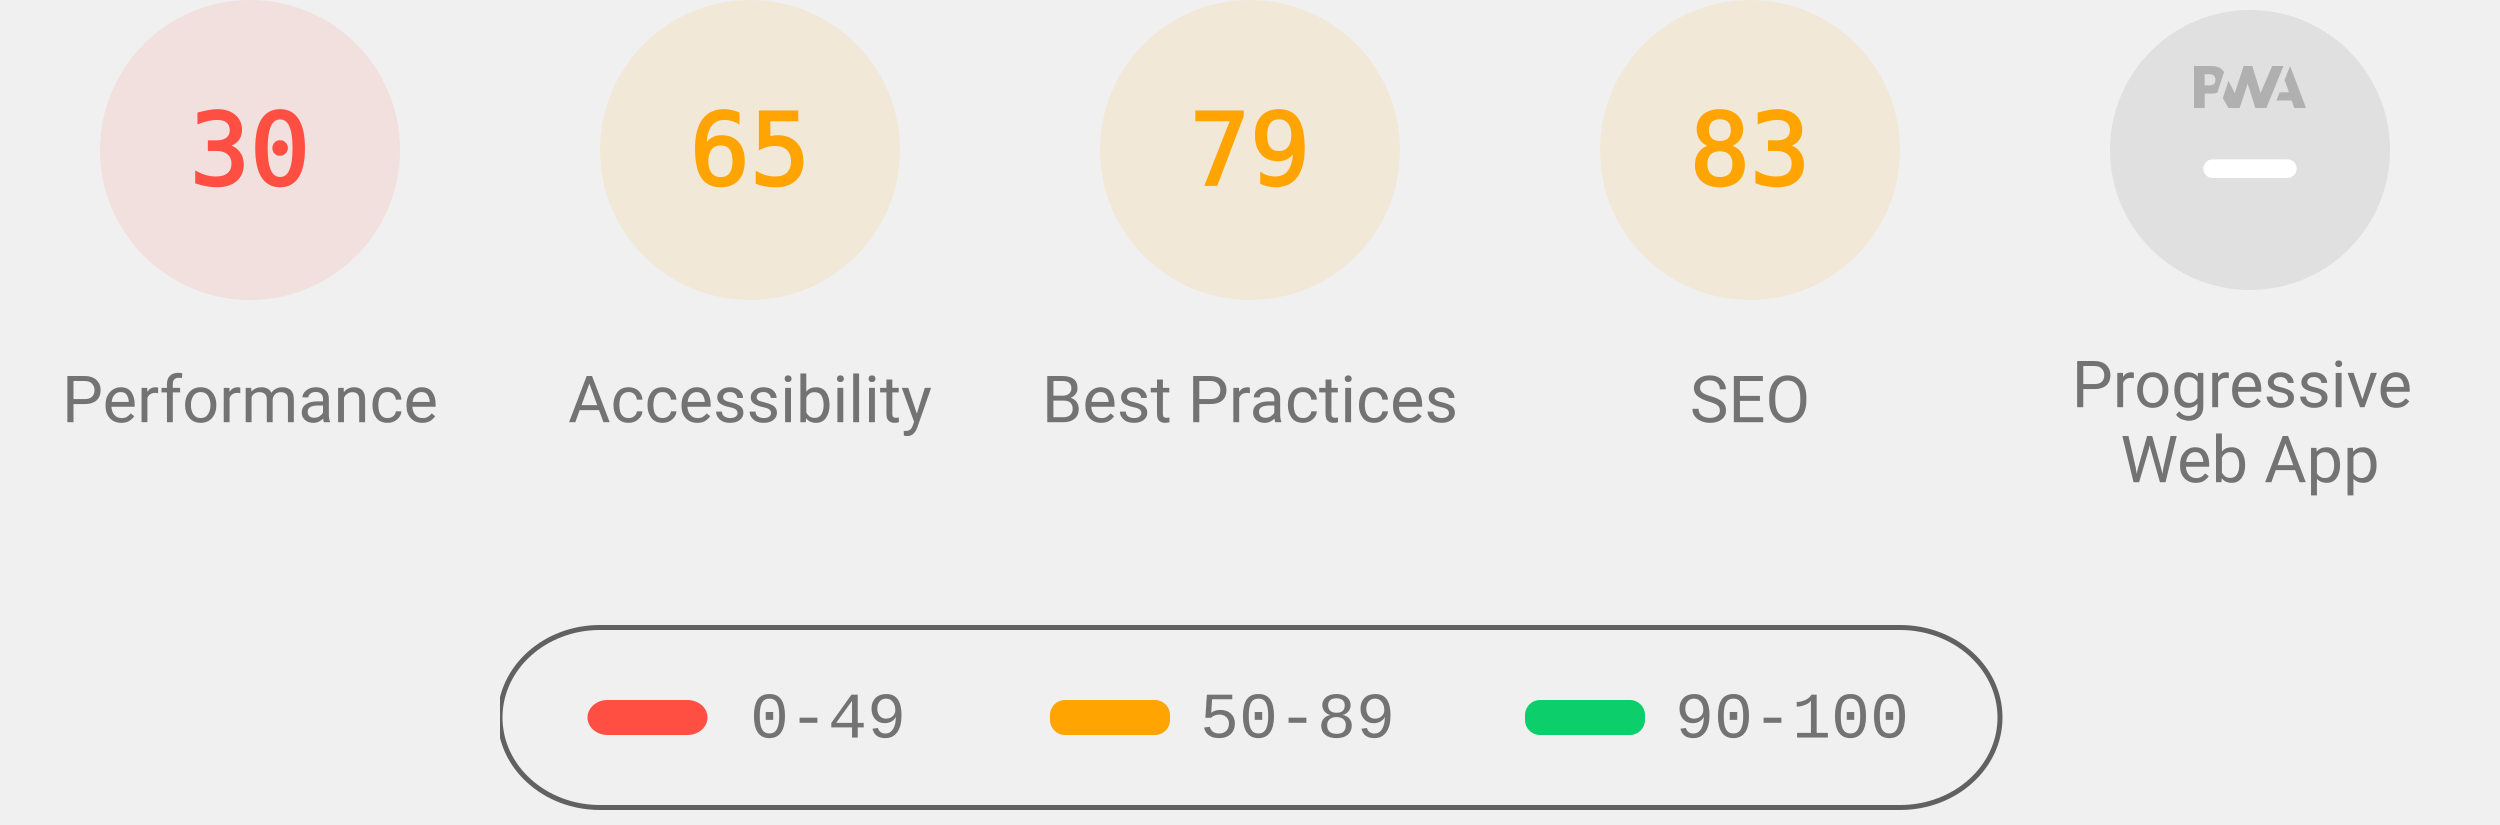
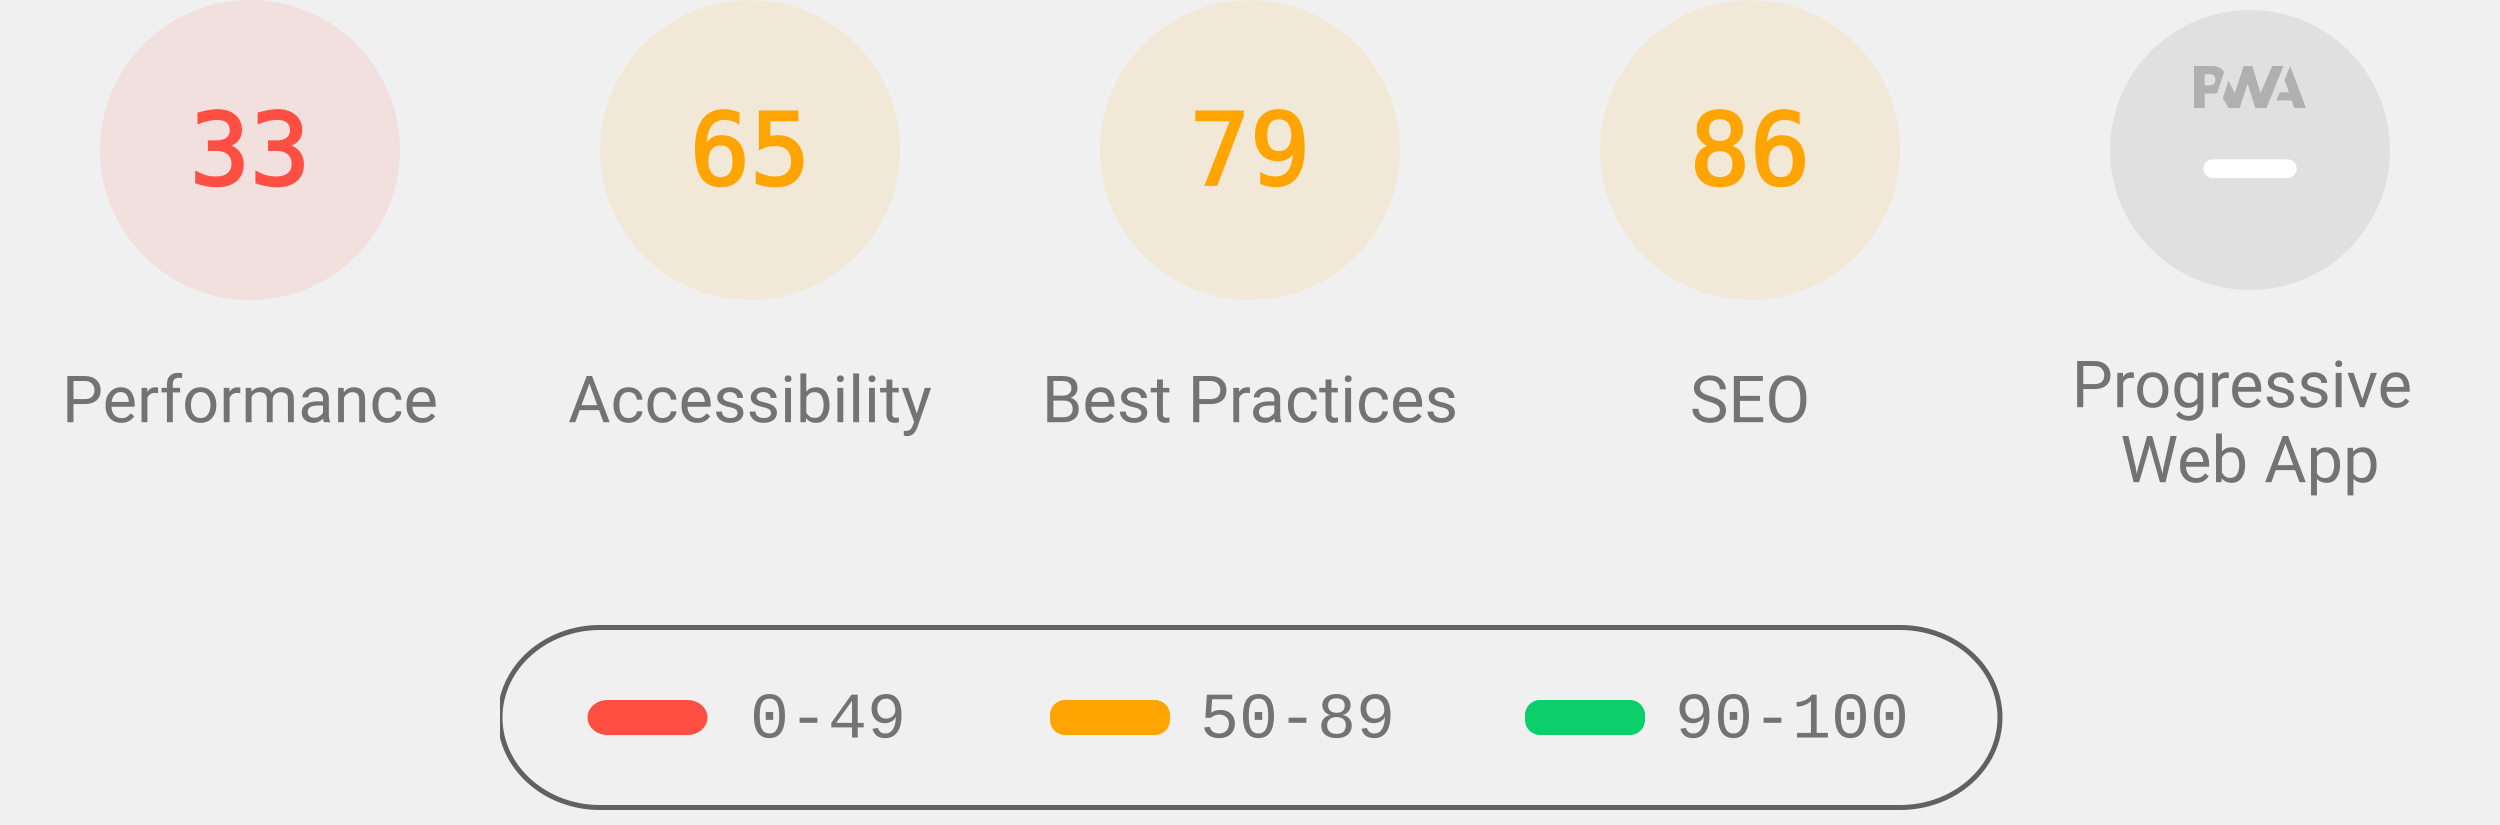
<svg xmlns="http://www.w3.org/2000/svg" class="theme--agnostic" fill="none" width="1000" height="330">
  <style>
			.gauge-base {
				opacity: 0.1
			}

			.gauge-arc {
				fill: none;
				animation-delay: 250ms;
				stroke-linecap: round;
				transform: rotate(-90deg);
				transform-origin: 100px 60px;
				animation: load-gauge 1s ease forwards
			}

			.guage-text {
				font-size: 40px;
				font-family: monospace;
				text-align: center
			}

			.guage-red {
				color: #ff4e42;
				fill: #ff4e42;
				stroke: #ff4e42
			}
			.guage-orange {
				color: #ffa400;
				fill: #ffa400;
				stroke: #ffa400
			}
			.guage-green {
				color: #0cce6b;
				fill: #0cce6b;
				stroke: #0cce6b
			}
			.theme--agnostic .guage-undefined {
				color: #5c5c5c;
				fill: #5c5c5c;
				stroke: #5c5c5c
			}
			.theme--light .guage-undefined {
				color: #1e1e1e;
				fill: #1e1e1e;
				stroke: #1e1e1e
			}
			.theme--dark .guage-undefined {
				color: #f5f5f5;
				fill: #f5f5f5;
				stroke: #f5f5f5
			}

			.guage-title {
				stroke: none;
				font-size: 26px;
				line-height: 26px;
				font-family: Roboto, Halvetica, Arial, sans-serif
			}
			.metric.guage-title {
				font-family: 'Courier New', Courier, monospace
			}
			.theme--agnostic .guage-title {
				color: #737373;
				fill: #737373
			}
			.theme--light .guage-title {
				color: #212121;
				fill: #212121
			}
			.theme--dark .guage-title {
				color: #f5f5f5;
				fill: #f5f5f5
			}

			@keyframes load-gauge {
				from {
					stroke-dasharray: 0 352.858
				}
			}
			.lh-gauge--pwa__disc {
				fill: #e0e0e0
			}
			.lh-gauge--pwa__logo {
				position: relative;
				fill: #b0b0b0
			}
			.lh-gauge--pwa__invisible {
				display: none
			}
			.lh-gauge--pwa__visible {
				display: inline
			}
			.guage-invisible {
				display: none
			}
			.lh-gauge--pwa__logo--primary-color {
				fill: #304ffe
			}
			.theme--agnostic .lh-gauge--pwa__logo--secondary-color {
				fill: #787878
			}
			.theme--light .lh-gauge--pwa__logo--secondary-color {
				fill: #3d3d3d
			}
			.theme--dark .lh-gauge--pwa__logo--secondary-color {
				fill: #d8b6b6
			}
			.theme--light #svg_2 {
				stroke: #00000022
			}
			.theme--agnostic #svg_2 {
				stroke: #616161
			}
			.theme--light #svg_2 {
				stroke: #00000022
			}
			.theme--dark #svg_2 {
				stroke: #f5f5f566
			}
		</style>
  <svg class="guage-div guage-perf guage-red" viewBox="0 0 200 200" width="200" height="200" x="0" y="0">
    <circle class="gauge-base" r="56" cx="100" cy="60" stroke-width="8" />
-     <circle class="gauge-arc guage-arc-1" r="56" cx="100" cy="60" stroke-width="8" style="stroke-dasharray: 105.557, 351.858;" />
-     <text class="guage-text" x="100px" y="60px" alignment-baseline="central" dominant-baseline="central" text-anchor="middle">30</text>
+     <circle class="gauge-arc guage-arc-1" r="56" cx="100" cy="60" stroke-width="8" style="stroke-dasharray: 116.113, 351.858;" />
+     <text class="guage-text" x="100px" y="60px" alignment-baseline="central" dominant-baseline="central" text-anchor="middle">33</text>
    <text class="guage-title" x="100px" y="160px" alignment-baseline="central" dominant-baseline="central" text-anchor="middle">Performance</text>
  </svg>
  <svg class="guage-div guage-acc guage-orange" viewBox="0 0 200 200" width="200" height="200" x="200" y="0">
    <circle class="gauge-base" r="56" cx="100" cy="60" stroke-width="8" />
    <circle class="gauge-arc guage-arc-2" r="56" cx="100" cy="60" stroke-width="8" style="stroke-dasharray: 228.708, 351.858;" />
    <text class="guage-text" x="100px" y="60px" alignment-baseline="central" dominant-baseline="central" text-anchor="middle">65</text>
    <text class="guage-title" x="100px" y="160px" alignment-baseline="central" dominant-baseline="central" text-anchor="middle">Accessibility</text>
  </svg>
  <svg class="guage-div guage-best guage-orange" viewBox="0 0 200 200" width="200" height="200" x="400" y="0">
    <circle class="gauge-base" r="56" cx="100" cy="60" stroke-width="8" />
    <circle class="gauge-arc guage-arc-3" r="56" cx="100" cy="60" stroke-width="8" style="stroke-dasharray: 277.968, 351.858;" />
    <text class="guage-text" x="100px" y="60px" alignment-baseline="central" dominant-baseline="central" text-anchor="middle">79</text>
    <text class="guage-title" x="100px" y="160px" alignment-baseline="central" dominant-baseline="central" text-anchor="middle">Best Practices</text>
  </svg>
  <svg class="guage-div guage-seo guage-orange" viewBox="0 0 200 200" width="200" height="200" x="600" y="0">
    <circle class="gauge-base" r="56" cx="100" cy="60" stroke-width="8" />
-     <circle class="gauge-arc guage-arc-4" r="56" cx="100" cy="60" stroke-width="8" style="stroke-dasharray: 292.042, 351.858;" />
-     <text class="guage-text" x="100px" y="60px" alignment-baseline="central" dominant-baseline="central" text-anchor="middle">83</text>
+     <circle class="gauge-arc guage-arc-4" r="56" cx="100" cy="60" stroke-width="8" style="stroke-dasharray: 302.598, 351.858;" />
+     <text class="guage-text" x="100px" y="60px" alignment-baseline="central" dominant-baseline="central" text-anchor="middle">86</text>
    <text class="guage-title" x="100px" y="160px" alignment-baseline="central" dominant-baseline="central" text-anchor="middle">SEO</text>
  </svg>
  <svg class="guage-div guage-pwa " viewBox="0 0 200 200" width="200" height="200" x="800" y="0">
    <svg viewBox="0 0 60 60" width="112" height="112" x="44" y="4">
      <defs>
        <linearGradient id="lh-gauge--pwa__check-circle__gradient-0" x1="50%" y1="0%" x2="50%" y2="100%">
          <stop stop-color="#00C852" offset="0%" />
          <stop stop-color="#009688" offset="100%" />
        </linearGradient>
        <linearGradient id="lh-gauge--pwa__installable__shadow-gradient-0" x1="76.056%" x2="24.111%" y1="82.995%" y2="24.735%">
          <stop stop-color="#A5D6A7" offset="0%" />
          <stop stop-color="#80CBC4" offset="100%" />
        </linearGradient>
        <linearGradient id="lh-gauge--pwa__fast-reliable__shadow-gradient-0" x1="76.056%" y1="82.995%" x2="25.678%" y2="26.493%">
          <stop stop-color="#64B5F6" offset="0%" />
          <stop stop-color="#2979FF" offset="100%" />
        </linearGradient>
        <g id="lh-gauge--pwa__fast-reliable-badge-0">
          <circle fill="#FFFFFF" cx="10" cy="10" r="10" />
          <path fill="#304FFE" d="M10 3.58l5.25 2.34v3.5c0 3.23-2.24 6.26-5.25 7-3.01-.74-5.25-3.77-5.25-7v-3.5L10 3.58zm-.47 10.74l2.76-4.83.03-.07c.04-.08 0-.24-.22-.24h-1.64l.47-3.26h-.47l-2.7 4.77c-.02.01.05-.1-.04.05-.09.16-.1.31.18.31h1.63l-.47 3.27h.47z" />
        </g>
        <g id="lh-gauge--pwa__installable-badge-0">
          <circle fill="#FFFFFF" cx="10" cy="10" r="10" />
          <path fill="#009688" d="M10 4.167A5.835 5.835 0 0 0 4.167 10 5.835 5.835 0 0 0 10 15.833 5.835 5.835 0 0 0 15.833 10 5.835 5.835 0 0 0 10 4.167zm2.917 6.416h-2.334v2.334H9.417v-2.334H7.083V9.417h2.334V7.083h1.166v2.334h2.334v1.166z" />
        </g>
      </defs>
      <g stroke="none" fill-rule="nonzero">
        <circle class="lh-gauge--pwa__disc" cx="30" cy="30" r="30" />
        <g class="lh-gauge--pwa__logo">
          <path d="M35.66 19.39l.7-1.75h2L37.4 15 38.6 12l3.4 9h-2.51l-.58-1.61z" />
          <path d="M33.52 21l3.65-9h-2.42l-2.5 5.82L30.5 12h-1.86l-1.9 5.82-1.35-2.65-1.21 3.72L25.4 21h2.38l1.72-5.2 1.64 5.2z" />
          <path fill-rule="nonzero" d="M20.3 17.91h1.48c.45 0 .85-.05 1.2-.15l.39-1.18 1.07-3.3a2.64 2.64 0 0 0-.28-.37c-.55-.6-1.36-.91-2.42-.91H18v9h2.3V17.9zm1.96-3.84c.22.22.33.5.33.87 0 .36-.1.65-.29.87-.2.23-.59.35-1.15.35h-.86v-2.41h.87c.52 0 .89.1 1.1.32z" />
        </g>
        <rect class="lh-gauge--pwa__component lh-gauge--pwa__na-line lh-gauge--pwa__visible" fill="#FFFFFF" x="20" y="32" width="20" height="4" rx="2" />
        <g class="lh-gauge--pwa__component lh-gauge--pwa__fast-reliable-badge lh-gauge--pwa__invisible" transform="translate(20, 29)">
          <path fill="url(#lh-gauge--pwa__fast-reliable__shadow-gradient-0)" d="M33.63 19.49A30 30 0 0 1 16.2 30.36L3 17.14 17.14 3l16.49 16.49z" />
          <use href="#lh-gauge--pwa__fast-reliable-badge-0" />
        </g>
        <g class="lh-gauge--pwa__component lh-gauge--pwa__installable-badge lh-gauge--pwa__invisible" transform="translate(20, 29)">
          <path fill="url(#lh-gauge--pwa__installable__shadow-gradient-0)" d="M33.629 19.487c-4.272 5.453-10.391 9.39-17.415 10.869L3 17.142 17.142 3 33.63 19.487z" />
          <use href="#lh-gauge--pwa__installable-badge-0" />
        </g>
        <g class="lh-gauge--pwa__component lh-gauge--pwa__fast-reliable-installable-badges lh-gauge--pwa__invisible">
          <g transform="translate(8, 29)">
            <path fill="url(#lh-gauge--pwa__fast-reliable__shadow-gradient-0)" d="M16.321 30.463L3 17.143 17.142 3l22.365 22.365A29.864 29.864 0 0 1 22 31c-1.942 0-3.84-.184-5.679-.537z" />
            <use href="#lh-gauge--pwa__fast-reliable-badge-0" />
          </g>
          <g transform="translate(32, 29)">
            <path fill="url(#lh-gauge--pwa__installable__shadow-gradient-0)" d="M25.982 11.84a30.107 30.107 0 0 1-13.08 15.203L3 17.143 17.142 3l8.84 8.84z" />
            <use href="#lh-gauge--pwa__installable-badge-0" />
          </g>
        </g>
        <g class="lh-gauge--pwa__component lh-gauge--pwa__check-circle lh-gauge--pwa__invisible" transform="translate(18, 28)">
          <circle fill="#FFFFFF" cx="12" cy="12" r="12" />
          <path fill="url(#lh-gauge--pwa__check-circle__gradient-0)" d="M12 2a10 10 0 1 0 0 20 10 10 0 0 0 0-20zm-2 15l-5-5 1.41-1.41L10 14.17l7.59-7.59L19 8l-9 9z" />
        </g>
      </g>
    </svg>
    <text class="guage-title" y="160px" alignment-baseline="central" dominant-baseline="central" text-anchor="middle">
      <tspan x="100px" dy="-6px">Progressive</tspan>
      <tspan x="100px" dy="30px">Web App</tspan>
    </text>
  </svg>
  <svg width="604" height="76" x="200" y="250">
    <g>
      <rect fill="none" id="canvas_background" height="80" width="604" y="-1" x="-1" />
      <g display="none" overflow="visible" y="0" x="0" height="100%" width="100%" id="canvasGrid">
        <rect fill="url(#gridpattern)" stroke-width="0" y="0" x="0" height="100%" width="100%" />
      </g>
    </g>
    <g>
      <rect fill-opacity="0" stroke-width="2" rx="40" id="svg_2" height="72" width="600" y="1" x="0" fill="#000000" />
      <rect stroke="#000" rx="8" id="svg_3" height="14" width="48" y="30" x="35" stroke-opacity="null" stroke-width="0" fill="#ff4e42" />
      <rect stroke="#000" rx="6" id="svg_4" height="14" width="48" y="30" x="220" stroke-opacity="null" stroke-width="0" fill="#ffa400" />
      <rect stroke="#000" rx="6" id="svg_5" height="14" width="48" y="30" x="410" stroke-opacity="null" stroke-width="0" fill="#0cce6b" />
      <text class="metric guage-title" xml:space="preserve" text-anchor="start" font-size="26" id="svg_6" y="45" x="100" stroke-opacity="null" stroke-width="0" stroke="#000">0-49</text>
      <text class="metric guage-title" xml:space="preserve" text-anchor="start" font-size="26" id="svg_7" y="45" x="280" stroke-opacity="null" stroke-width="0" stroke="#000">50-89</text>
      <text class="metric guage-title" xml:space="preserve" text-anchor="start" font-size="26" id="svg_8" y="45" x="470" stroke-opacity="null" stroke-width="0" stroke="#000">90-100</text>
    </g>
  </svg>
</svg>
